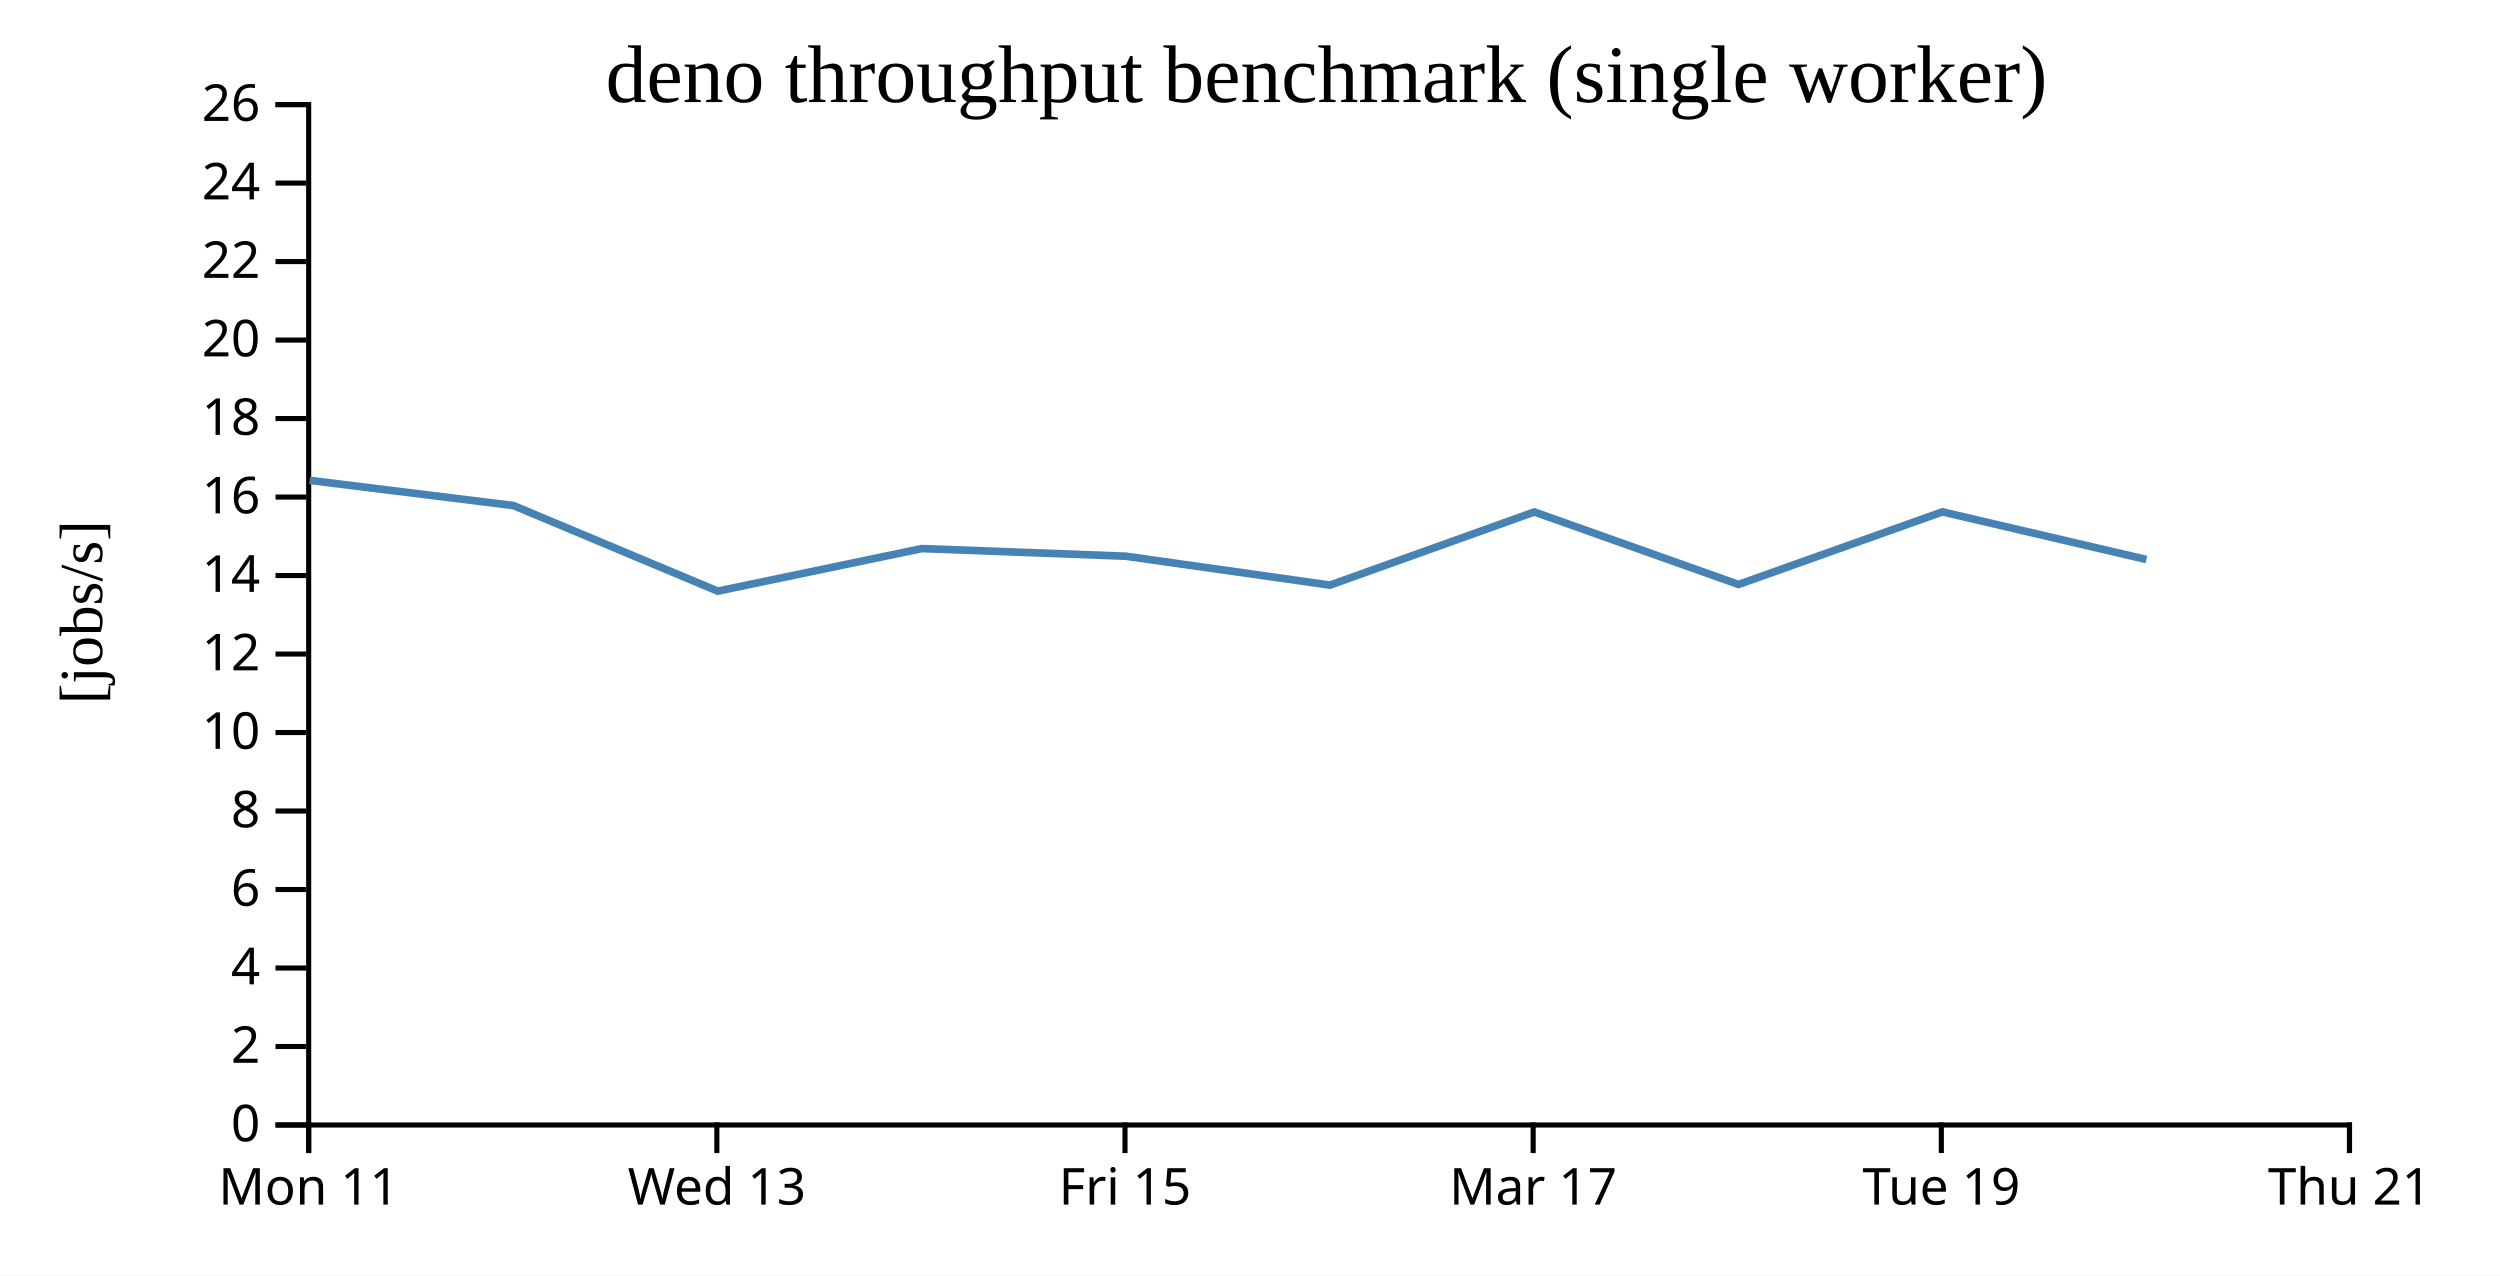
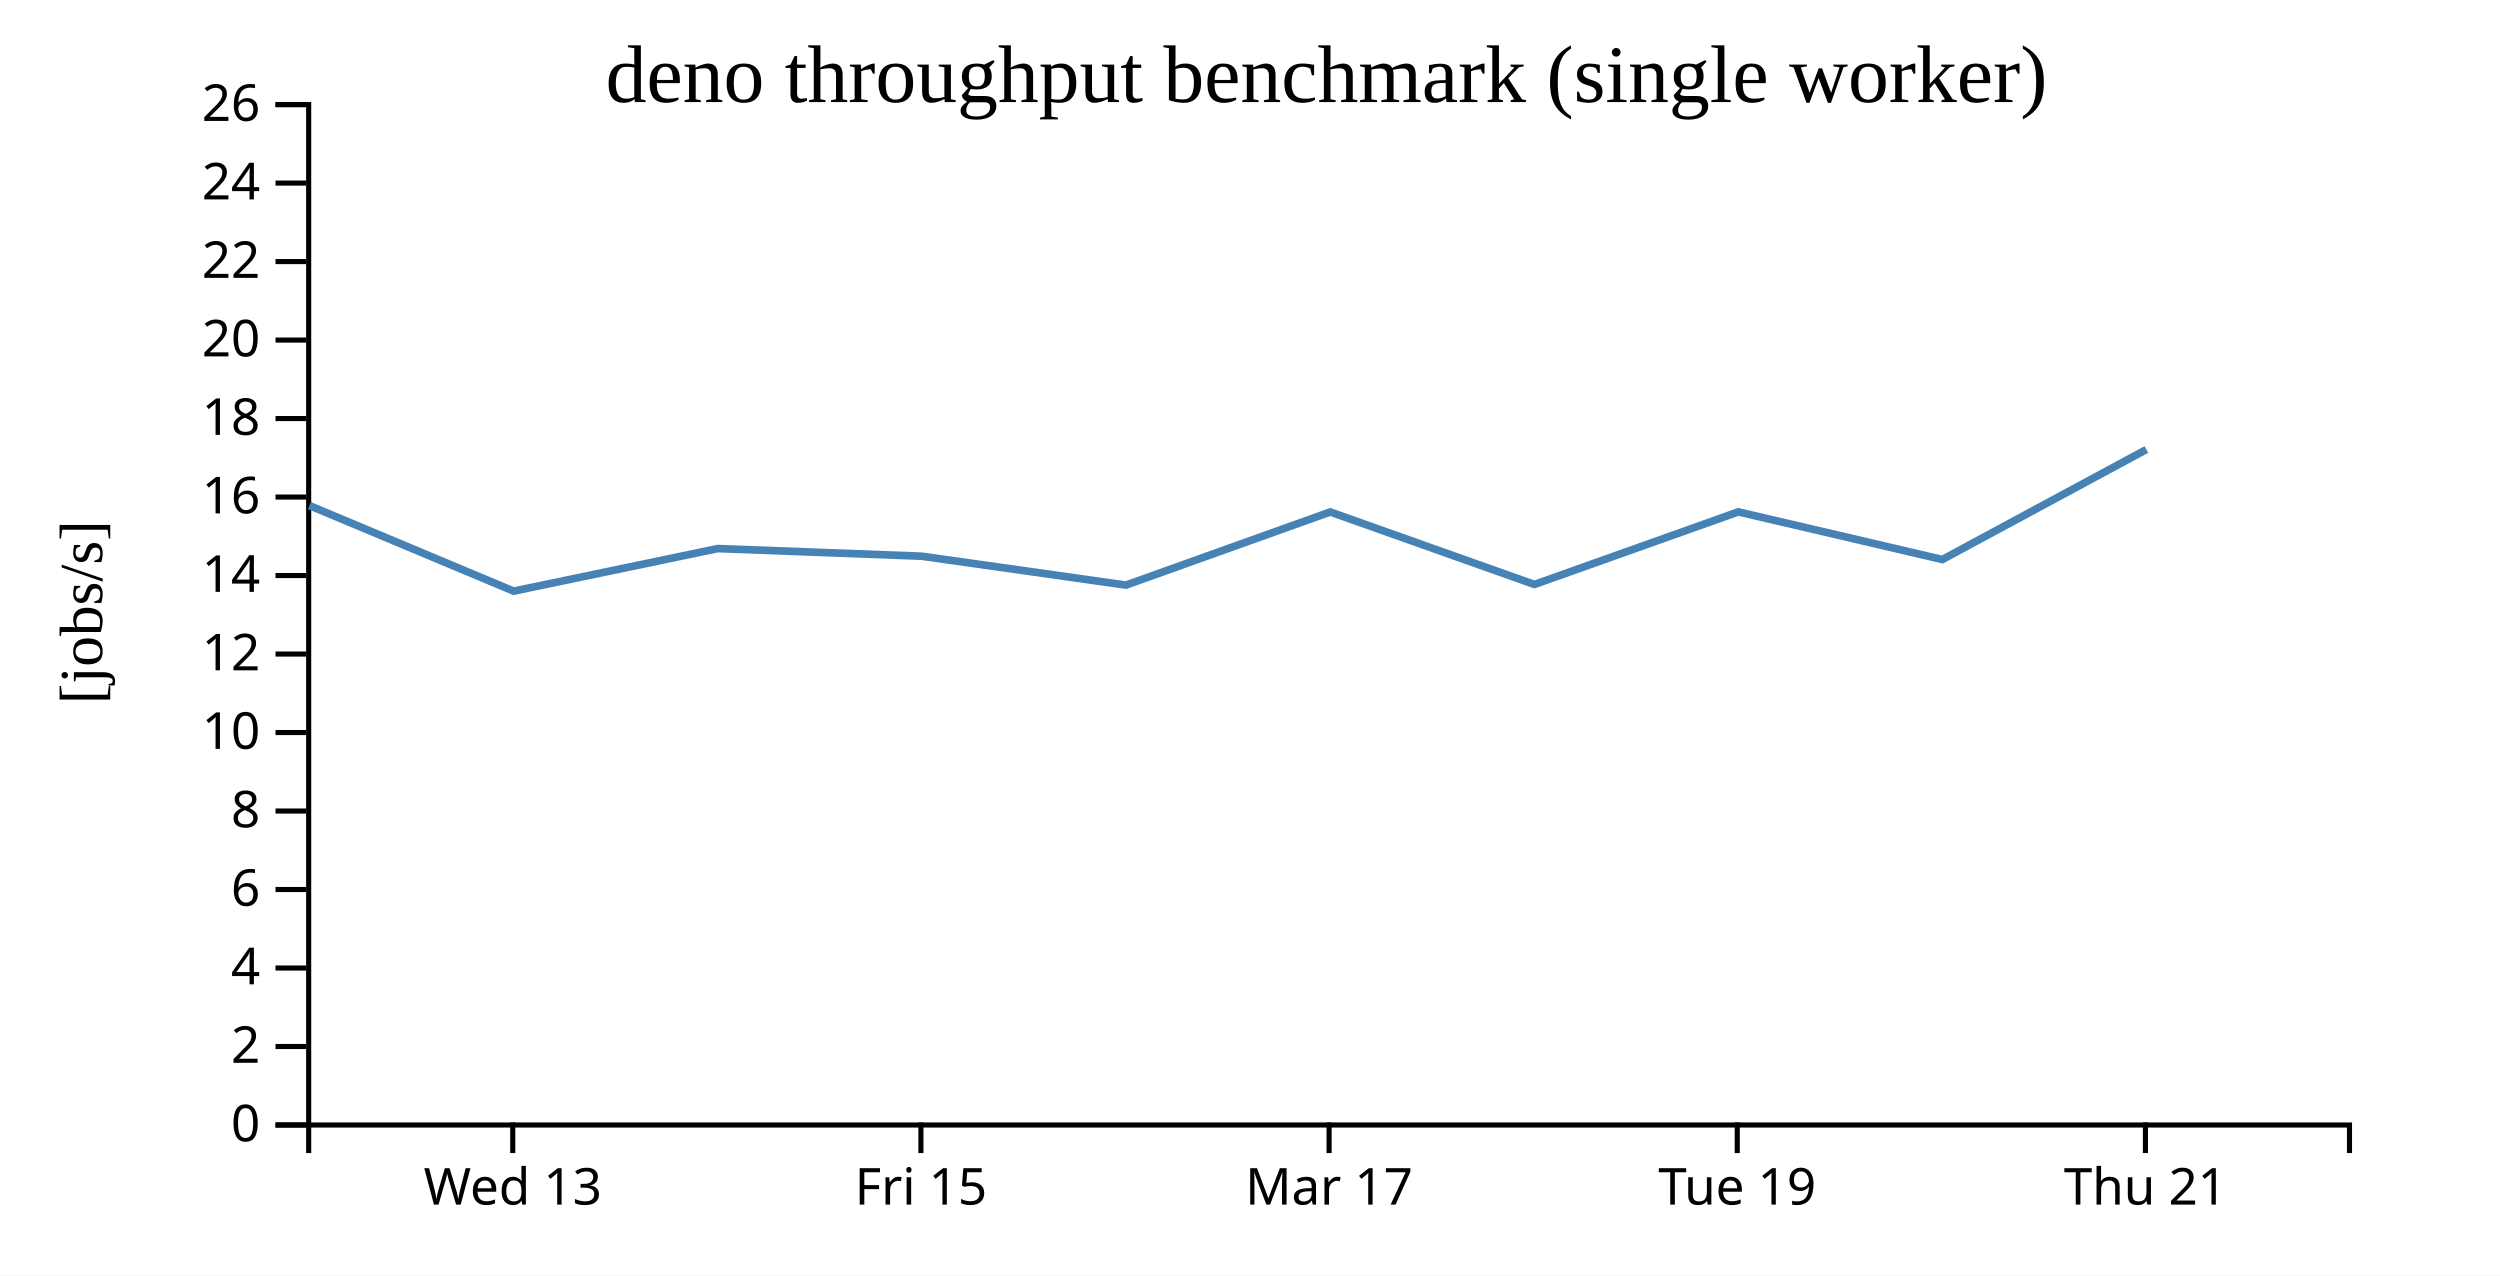
<svg xmlns="http://www.w3.org/2000/svg" width="490" height="250">
  <rect width="100%" height="100%" fill="white" />
  <g transform="translate(60,20)">
    <g transform="translate(0,200)" fill="none" font-size="10" font-family="sans-serif" text-anchor="middle">
      <path class="domain" stroke="currentColor" d="M0.5,6V0.5H400.5V6" />
-       <g class="tick" opacity="1" transform="translate(0.5,0)">
-         <line stroke="currentColor" y2="6" />
-         <text fill="currentColor" y="9" dy="0.71em">Mon 11</text>
-       </g>
-       <g class="tick" opacity="1" transform="translate(80.5,0)">
+       <g class="tick" opacity="1" transform="translate(40.5,0)">
        <line stroke="currentColor" y2="6" />
        <text fill="currentColor" y="9" dy="0.71em">Wed 13</text>
      </g>
-       <g class="tick" opacity="1" transform="translate(160.5,0)">
+       <g class="tick" opacity="1" transform="translate(120.5,0)">
        <line stroke="currentColor" y2="6" />
        <text fill="currentColor" y="9" dy="0.71em">Fri 15</text>
      </g>
-       <g class="tick" opacity="1" transform="translate(240.5,0)">
+       <g class="tick" opacity="1" transform="translate(200.5,0)">
        <line stroke="currentColor" y2="6" />
        <text fill="currentColor" y="9" dy="0.71em">Mar 17</text>
      </g>
-       <g class="tick" opacity="1" transform="translate(320.5,0)">
+       <g class="tick" opacity="1" transform="translate(280.5,0)">
        <line stroke="currentColor" y2="6" />
        <text fill="currentColor" y="9" dy="0.71em">Tue 19</text>
      </g>
-       <g class="tick" opacity="1" transform="translate(400.5,0)">
+       <g class="tick" opacity="1" transform="translate(360.5,0)">
        <line stroke="currentColor" y2="6" />
        <text fill="currentColor" y="9" dy="0.71em">Thu 21</text>
      </g>
    </g>
    <g fill="none" font-size="10" font-family="sans-serif" text-anchor="end">
      <path class="domain" stroke="currentColor" d="M-6,200.5H0.5V0.5H-6" />
      <g class="tick" opacity="1" transform="translate(0,200.5)">
        <line stroke="currentColor" x2="-6" />
        <text fill="currentColor" x="-9" dy="0.32em">0</text>
      </g>
      <g class="tick" opacity="1" transform="translate(0,185.1154)">
        <line stroke="currentColor" x2="-6" />
        <text fill="currentColor" x="-9" dy="0.32em">2</text>
      </g>
      <g class="tick" opacity="1" transform="translate(0,169.7308)">
        <line stroke="currentColor" x2="-6" />
        <text fill="currentColor" x="-9" dy="0.32em">4</text>
      </g>
      <g class="tick" opacity="1" transform="translate(0,154.3462)">
        <line stroke="currentColor" x2="-6" />
        <text fill="currentColor" x="-9" dy="0.32em">6</text>
      </g>
      <g class="tick" opacity="1" transform="translate(0,138.9615)">
        <line stroke="currentColor" x2="-6" />
        <text fill="currentColor" x="-9" dy="0.32em">8</text>
      </g>
      <g class="tick" opacity="1" transform="translate(0,123.5769)">
        <line stroke="currentColor" x2="-6" />
        <text fill="currentColor" x="-9" dy="0.32em">10</text>
      </g>
      <g class="tick" opacity="1" transform="translate(0,108.1923)">
        <line stroke="currentColor" x2="-6" />
        <text fill="currentColor" x="-9" dy="0.32em">12</text>
      </g>
      <g class="tick" opacity="1" transform="translate(0,92.80769)">
        <line stroke="currentColor" x2="-6" />
        <text fill="currentColor" x="-9" dy="0.32em">14</text>
      </g>
      <g class="tick" opacity="1" transform="translate(0,77.42308)">
        <line stroke="currentColor" x2="-6" />
        <text fill="currentColor" x="-9" dy="0.32em">16</text>
      </g>
      <g class="tick" opacity="1" transform="translate(0,62.03846)">
        <line stroke="currentColor" x2="-6" />
        <text fill="currentColor" x="-9" dy="0.32em">18</text>
      </g>
      <g class="tick" opacity="1" transform="translate(0,46.65385)">
        <line stroke="currentColor" x2="-6" />
        <text fill="currentColor" x="-9" dy="0.32em">20</text>
      </g>
      <g class="tick" opacity="1" transform="translate(0,31.26923)">
        <line stroke="currentColor" x2="-6" />
        <text fill="currentColor" x="-9" dy="0.32em">22</text>
      </g>
      <g class="tick" opacity="1" transform="translate(0,15.88462)">
        <line stroke="currentColor" x2="-6" />
        <text fill="currentColor" x="-9" dy="0.32em">24</text>
      </g>
      <g class="tick" opacity="1" transform="translate(0,0.5)">
        <line stroke="currentColor" x2="-6" />
        <text fill="currentColor" x="-9" dy="0.32em">26</text>
      </g>
    </g>
    <text text-anchor="middle" style="font-size: 12px" transform="rotate(-90)" y="-40" x="-100">[jobs/s]</text>
    <text text-anchor="middle" style="font-size: 16px" y="0" x="200">deno throughput benchmark (single worker)</text>
-     <path fill="none" stroke="steelblue" stroke-width="1.5" d="M0.679,74.152L40.65,79.094L80.681,95.861L120.672,87.52L160.659,89.019L200.68,94.681L240.725,80.346L280.747,94.557L320.703,80.328L360.694,89.665" />
+     <path fill="none" stroke="steelblue" stroke-width="1.5" d="M0.65,79.094L40.681,95.861L80.672,87.52L120.659,89.019L160.68,94.681L200.725,80.346L240.747,94.557L280.703,80.328L320.694,89.665L360.69,68.102" />
  </g>
</svg>
